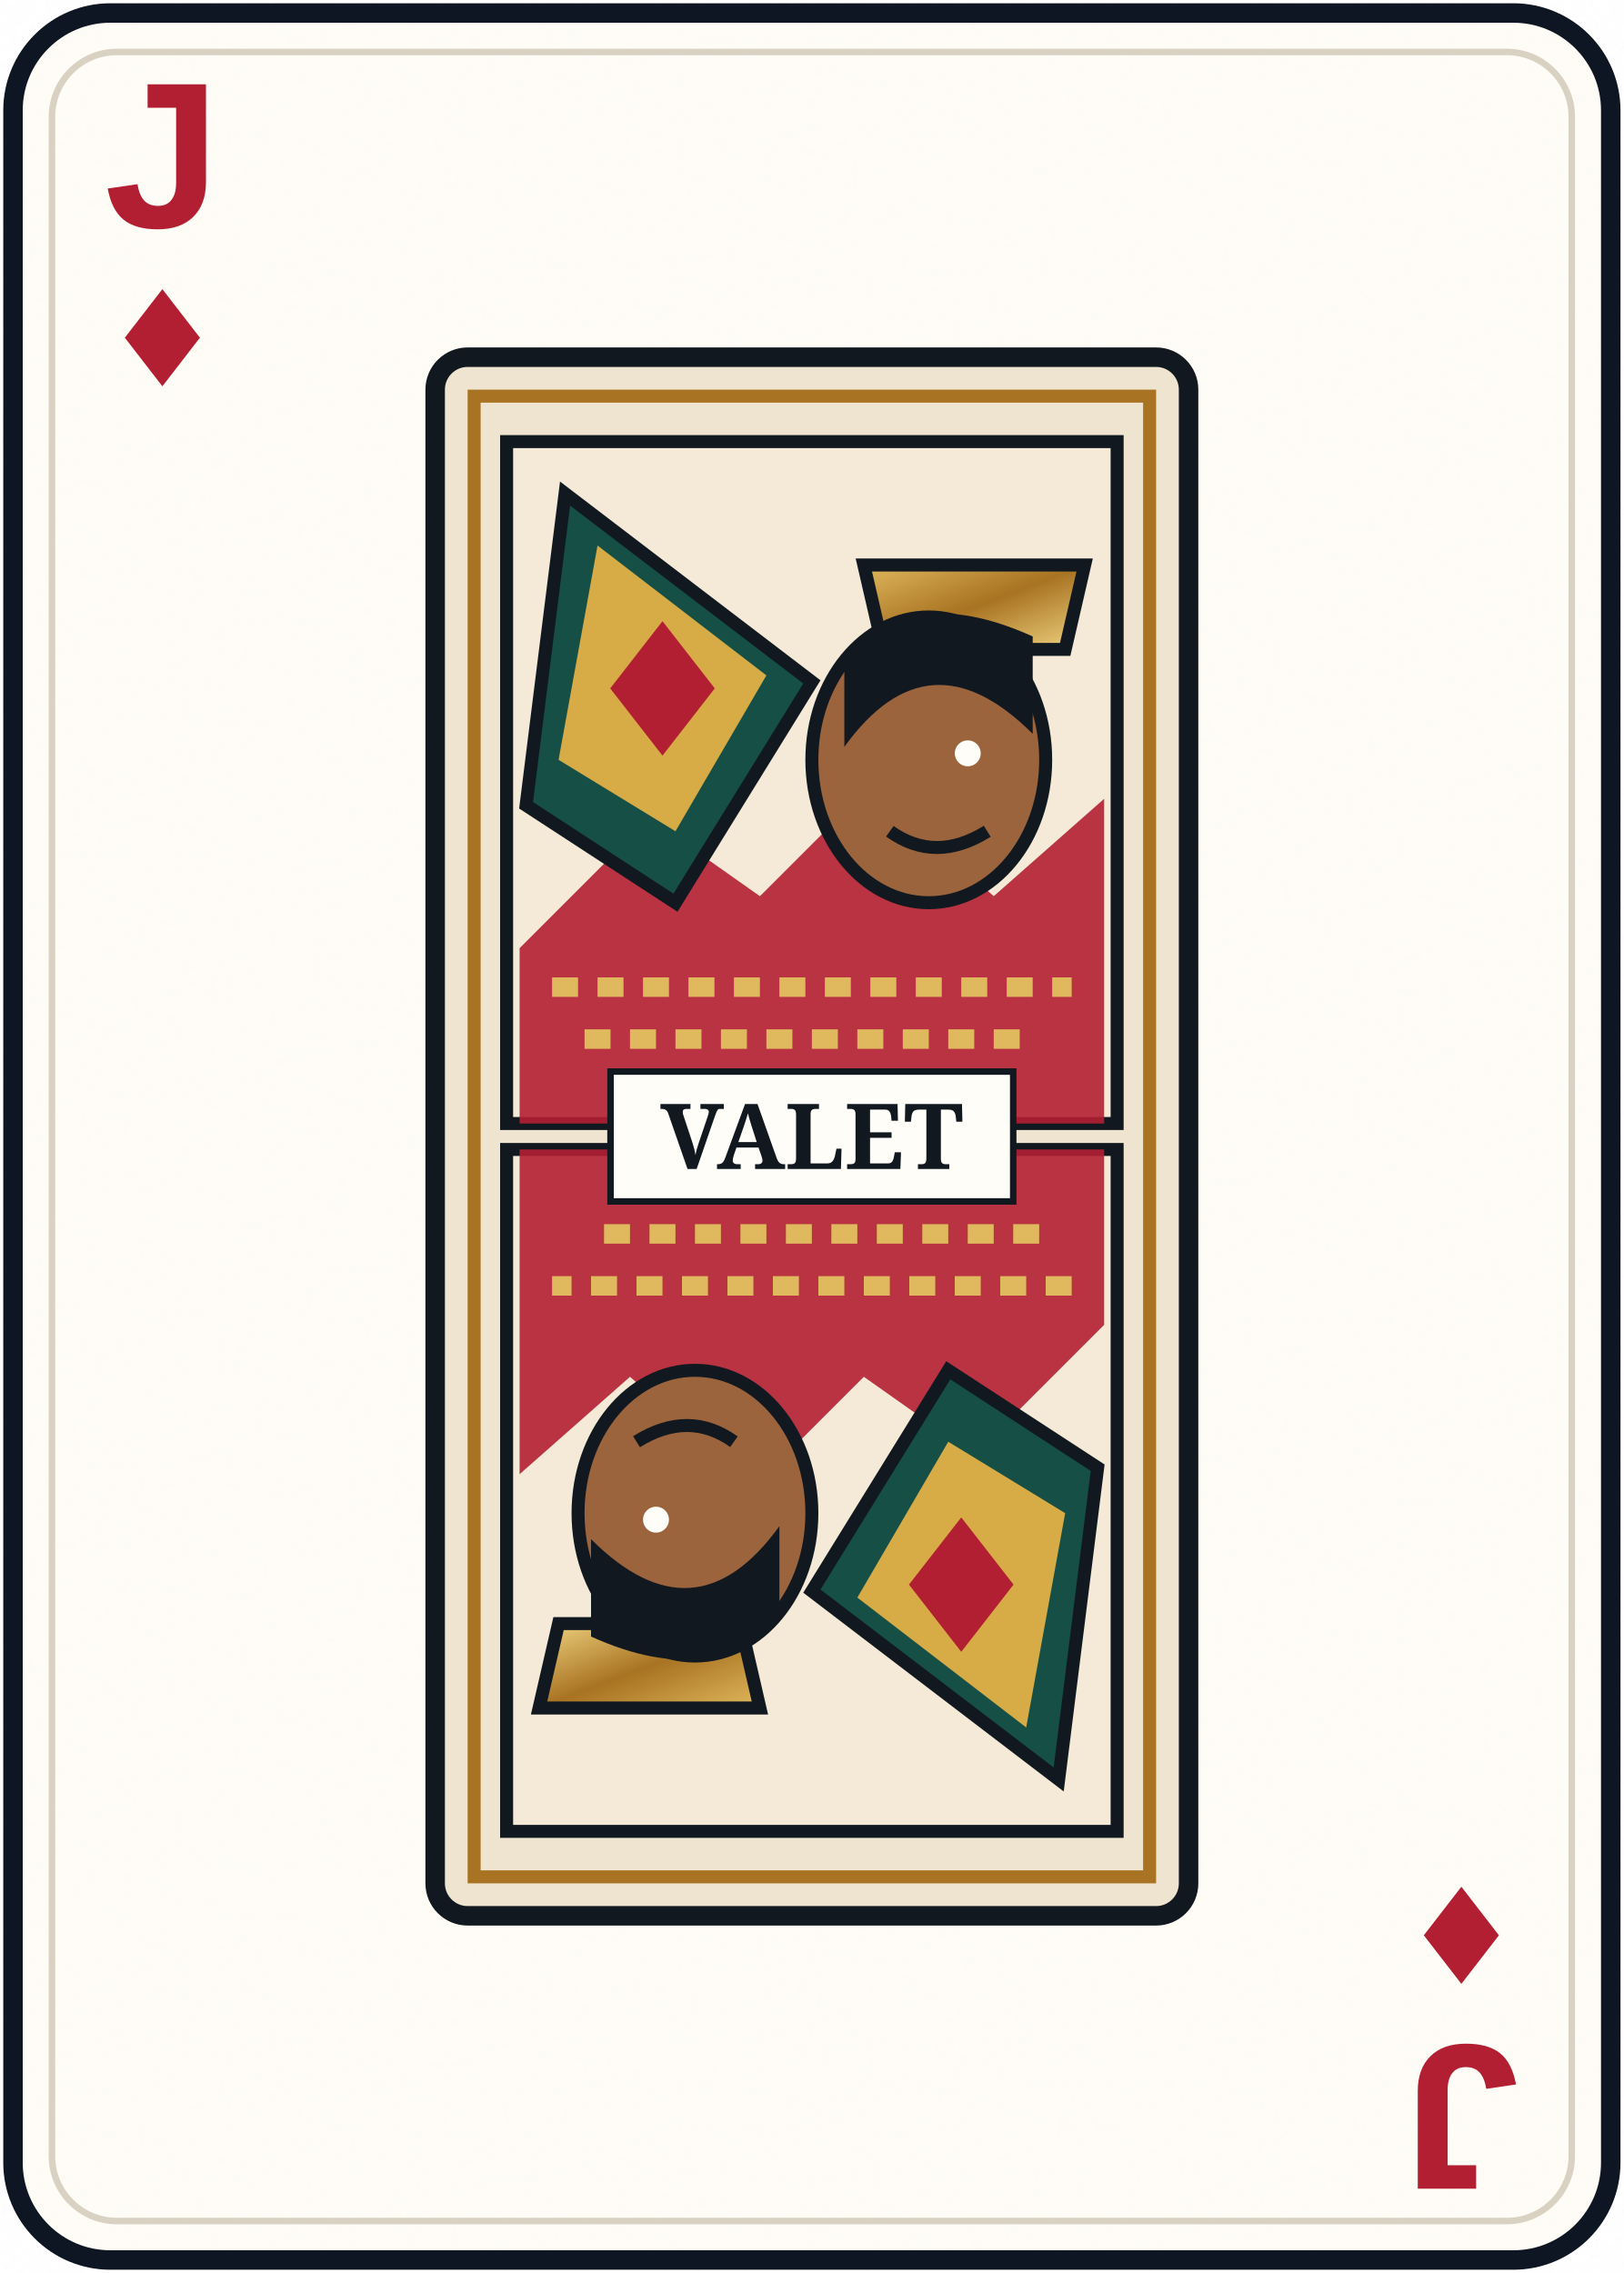
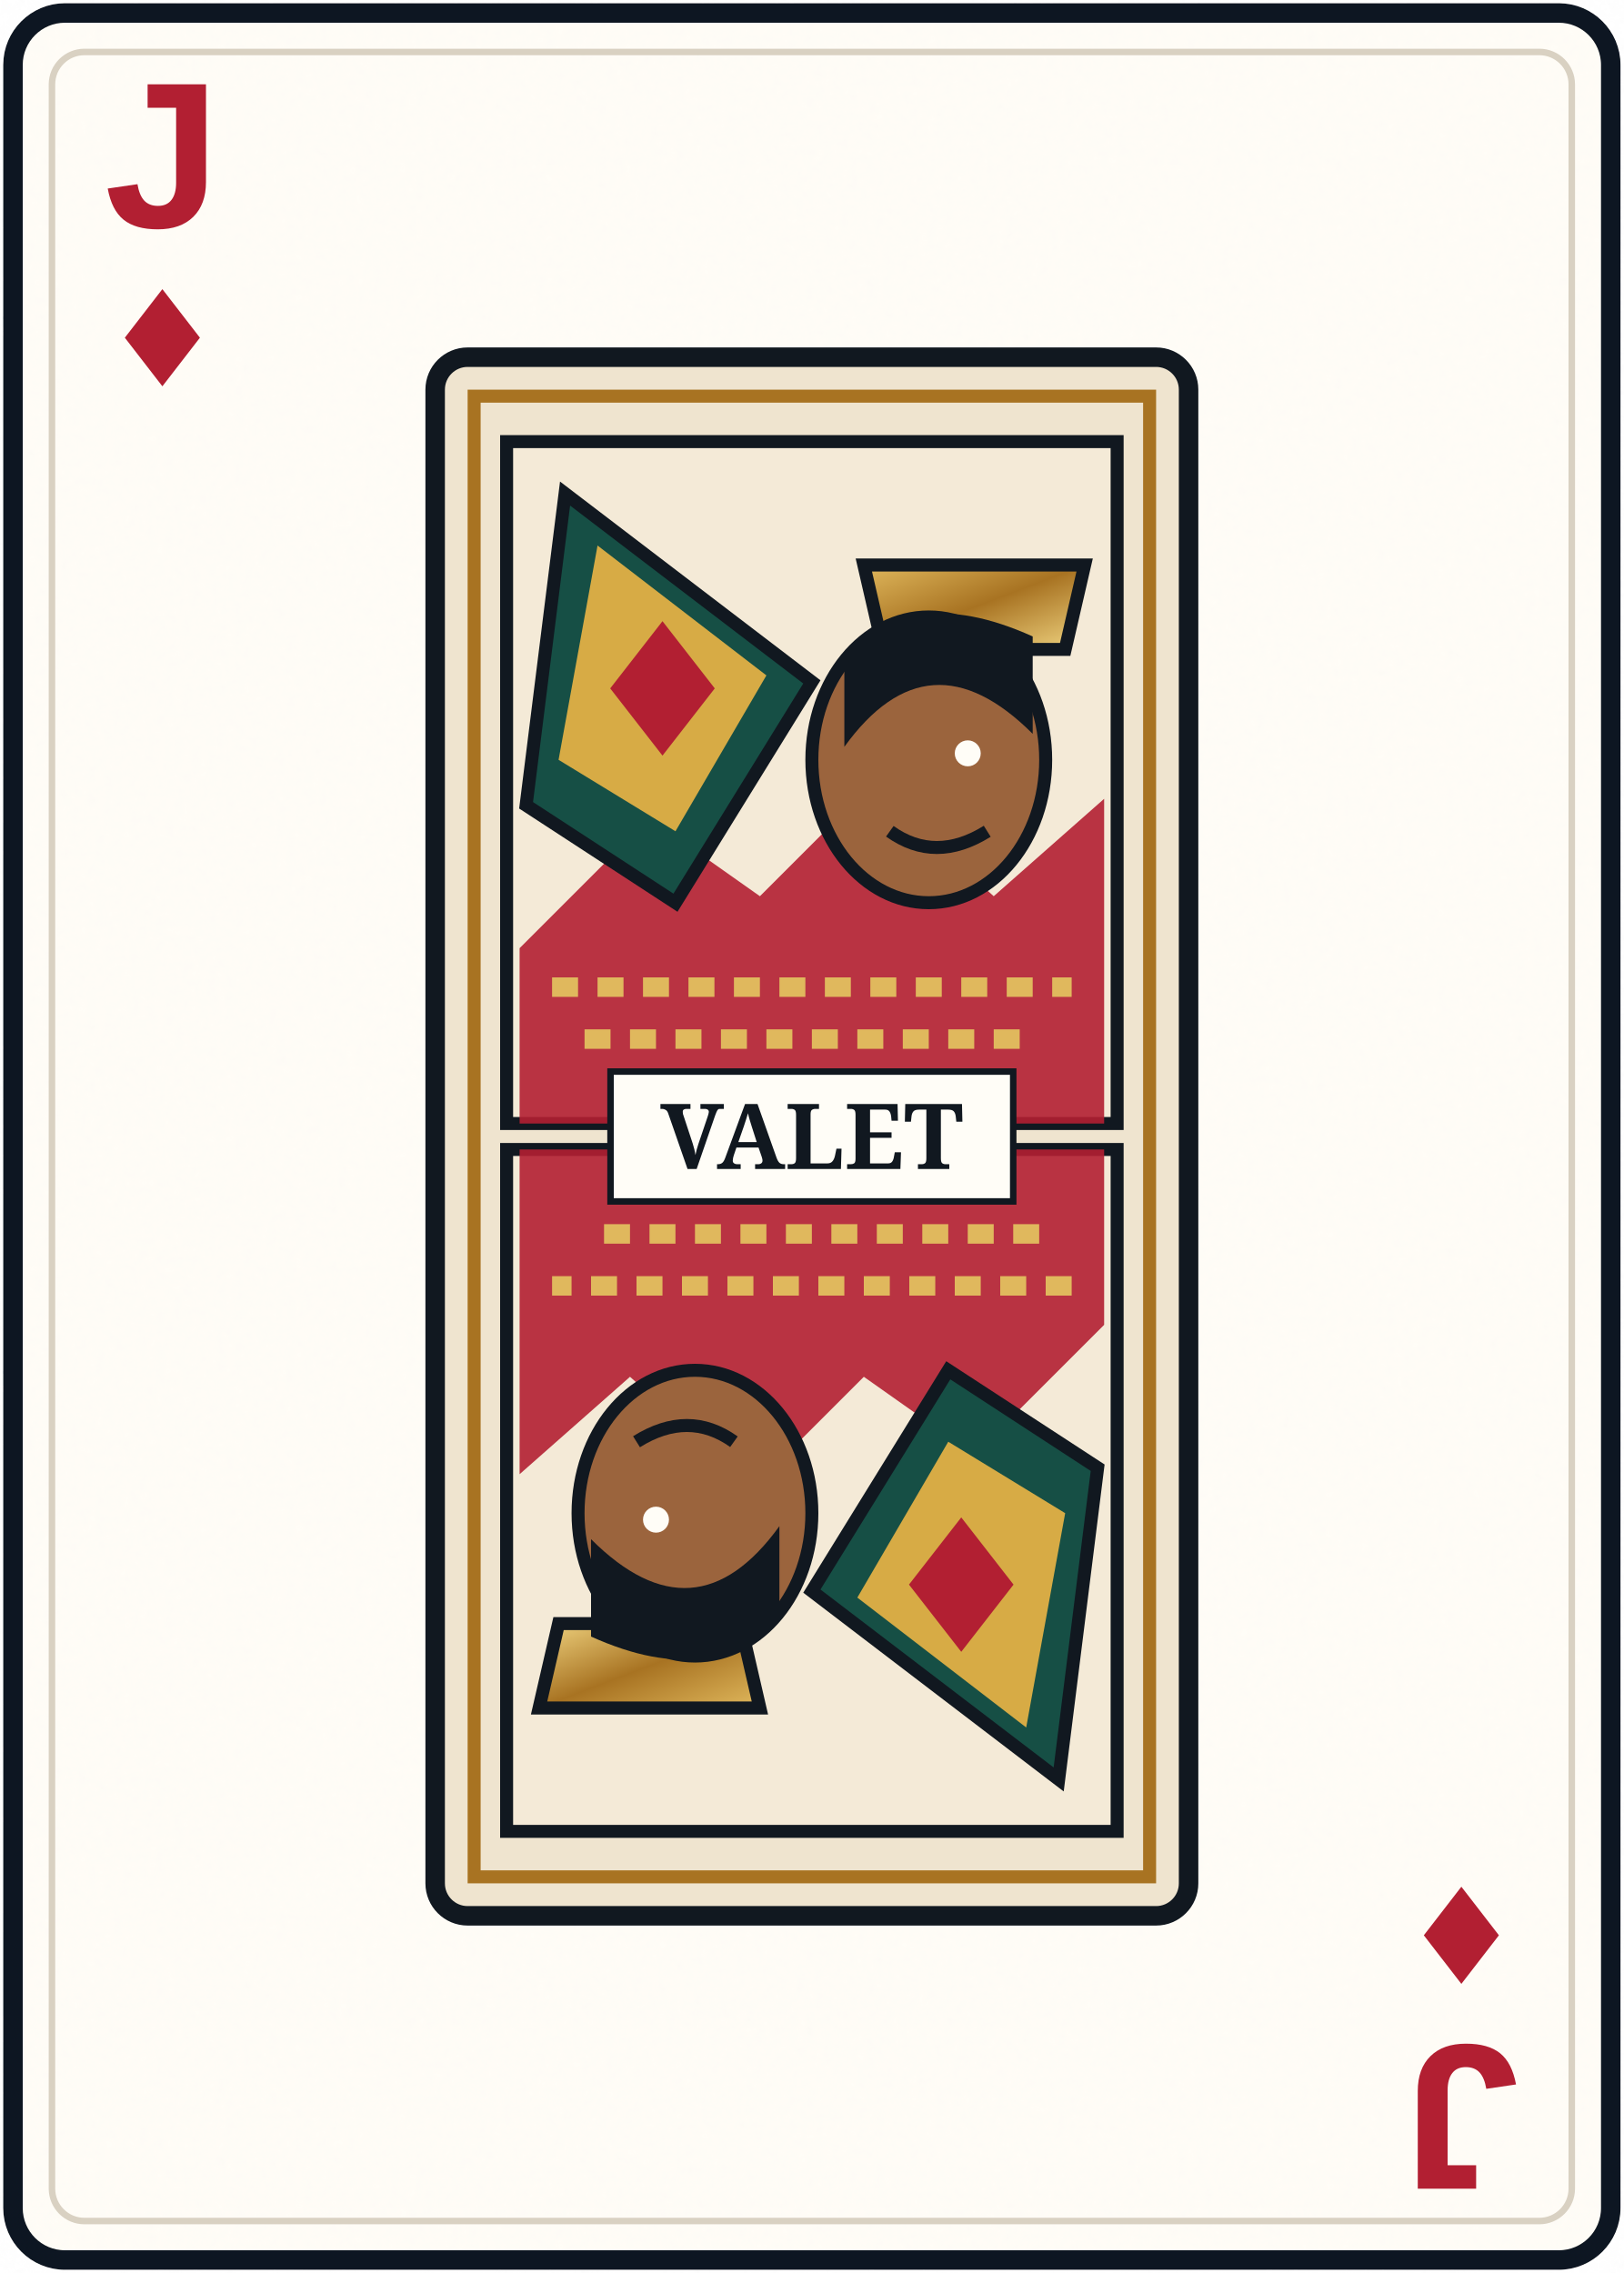
<svg xmlns="http://www.w3.org/2000/svg" width="250" height="350" viewBox="0 0 250 350" role="img" aria-labelledby="title desc">
  <defs>
    <filter id="paper" x="-10%" y="-10%" width="120%" height="120%">
      <feTurbulence baseFrequency=".75" numOctaves="2" seed="4" type="fractalNoise" result="n" />
      <feColorMatrix in="n" type="saturate" values="0" />
      <feComponentTransfer>
        <feFuncA type="table" tableValues="0 .025" />
      </feComponentTransfer>
      <feBlend in="SourceGraphic" mode="multiply" />
    </filter>
    <linearGradient id="gold" x1="0" x2="1" y1="0" y2="1">
      <stop stop-color="#e0b85d" />
      <stop offset=".5" stop-color="#a87322" />
      <stop offset="1" stop-color="#f0d481" />
    </linearGradient>
    <path id="diamond" d="M0-11 8.5 0 0 11-8.5 0Z" />
    <path id="heart" d="M0 10C-2 6-11 1-11-5c0-8 10-9 11-2 1-7 11-6 11 2 0 6-9 11-11 15Z" />
    <path id="spade" d="M0-11C-3-5-11-1-11 5c0 6 7 8 11 3-1 5-3 8-6 10H6c-3-2-5-5-6-10 4 5 11 3 11-3 0-6-8-10-11-16Z" />
-     <path id="club" d="M0-10a7 7 0 1 1-3 13 7 7 0 1 1-4 12 7 7 0 1 1 14 0A7 7 0 1 1 3 3 7 7 0 1 1 0-10Zm0 16c0 7-2 11-6 14H6C2 17 0 13 0 6Z" />
+     <path id="club" d="M0-11a7 7 0 0 0-5.8 10.9A7 7 0 1 0-3 12c-.4 4-1.8 6.7-4.5 9H7.5C4.8 18.7 3.4 16 3 12A7 7 0 1 0 5.8-.1 7 7 0 0 0 0-11Z" />
  </defs>
-   <rect x="2" y="2" width="246" height="346" rx="15" fill="#fffdf7" stroke="#111820" stroke-width="3" filter="url(#paper)" />
-   <rect x="8" y="8" width="234" height="334" rx="10" fill="none" stroke="#d9d1c2" stroke-width="1" />
+   <rect x="2" y="2" width="246" height="346" rx="8" fill="#fffdf7" stroke="#111820" stroke-width="3" filter="url(#paper)" />
+   <rect x="8" y="8" width="234" height="334" rx="5" fill="none" stroke="#d9d1c2" stroke-width="1" />
  <g fill="#b21f32" font-family="'Arial Narrow','Liberation Sans Narrow',Arial,sans-serif" font-weight="700" text-anchor="middle">
    <text x="25" y="35" font-size="32">J</text>
    <use href="#diamond" transform="translate(25 52) scale(.68)" />
    <g transform="rotate(180 125 175)">
      <text x="25" y="35" font-size="32">J</text>
      <use href="#diamond" transform="translate(25 52) scale(.68)" />
    </g>
  </g>
  <g transform="translate(125 175)">
    <rect x="-58" y="-120" width="116" height="240" rx="5" fill="#efe4cf" stroke="#111820" stroke-width="3" />
    <path d="M-52-114H52V114H-52Z" fill="none" stroke="#a87322" stroke-width="2" />
    <g transform="translate(0 -57)">
      <g>
        <path d="M-47-50H47V55H-47Z" fill="#f4ead7" stroke="#111820" stroke-width="2" />
        <path d="M-45 28-25 8-8 20 9 3 28 20 45 5V55H-45Z" fill="#b21f32" opacity=".9" />
        <path d="M8-31h34l-3 13H11Z" fill="url(#gold)" stroke="#111820" stroke-width="2" />
        <ellipse cx="18" cy="-1" rx="18" ry="22" fill="#9b643d" stroke="#111820" stroke-width="2" />
        <path d="M5-3q13-18 29-2v-15Q14-29 5-15Z" fill="#111820" />
        <circle cx="24" cy="-2" r="2" fill="#fffdf7" />
        <path d="M27 10q-8 5-15 0" fill="none" stroke="#111820" stroke-width="2" />
        <path d="M-38-42 0-13-21 21-44 6Z" fill="#164f45" stroke="#111820" stroke-width="2" />
        <path d="M-33-34-7-14-21 10-39-1Z" fill="#d7ab45" />
        <path d="M-40 34h80M-35 42h70M-30 50h60" stroke="#e0b85d" stroke-width="3" stroke-dasharray="4 3" />
        <path d="M0-9 7 0 0 9-7 0Z" transform="translate(-23 -12) scale(1.15)" fill="#b21f32" />
      </g>
    </g>
    <g transform="rotate(180) translate(0 -57)">
      <g>
        <path d="M-47-50H47V55H-47Z" fill="#f4ead7" stroke="#111820" stroke-width="2" />
        <path d="M-45 28-25 8-8 20 9 3 28 20 45 5V55H-45Z" fill="#b21f32" opacity=".9" />
        <path d="M8-31h34l-3 13H11Z" fill="url(#gold)" stroke="#111820" stroke-width="2" />
        <ellipse cx="18" cy="-1" rx="18" ry="22" fill="#9b643d" stroke="#111820" stroke-width="2" />
        <path d="M5-3q13-18 29-2v-15Q14-29 5-15Z" fill="#111820" />
        <circle cx="24" cy="-2" r="2" fill="#fffdf7" />
        <path d="M27 10q-8 5-15 0" fill="none" stroke="#111820" stroke-width="2" />
        <path d="M-38-42 0-13-21 21-44 6Z" fill="#164f45" stroke="#111820" stroke-width="2" />
        <path d="M-33-34-7-14-21 10-39-1Z" fill="#d7ab45" />
        <path d="M-40 34h80M-35 42h70M-30 50h60" stroke="#e0b85d" stroke-width="3" stroke-dasharray="4 3" />
        <path d="M0-9 7 0 0 9-7 0Z" transform="translate(-23 -12) scale(1.15)" fill="#b21f32" />
      </g>
    </g>
    <rect x="-31" y="-10" width="62" height="20" fill="#fffdf7" stroke="#111820" />
    <text y="5" text-anchor="middle" font-family="Georgia,serif" font-size="14" font-weight="700" fill="#111820">VALET</text>
  </g>
</svg>
